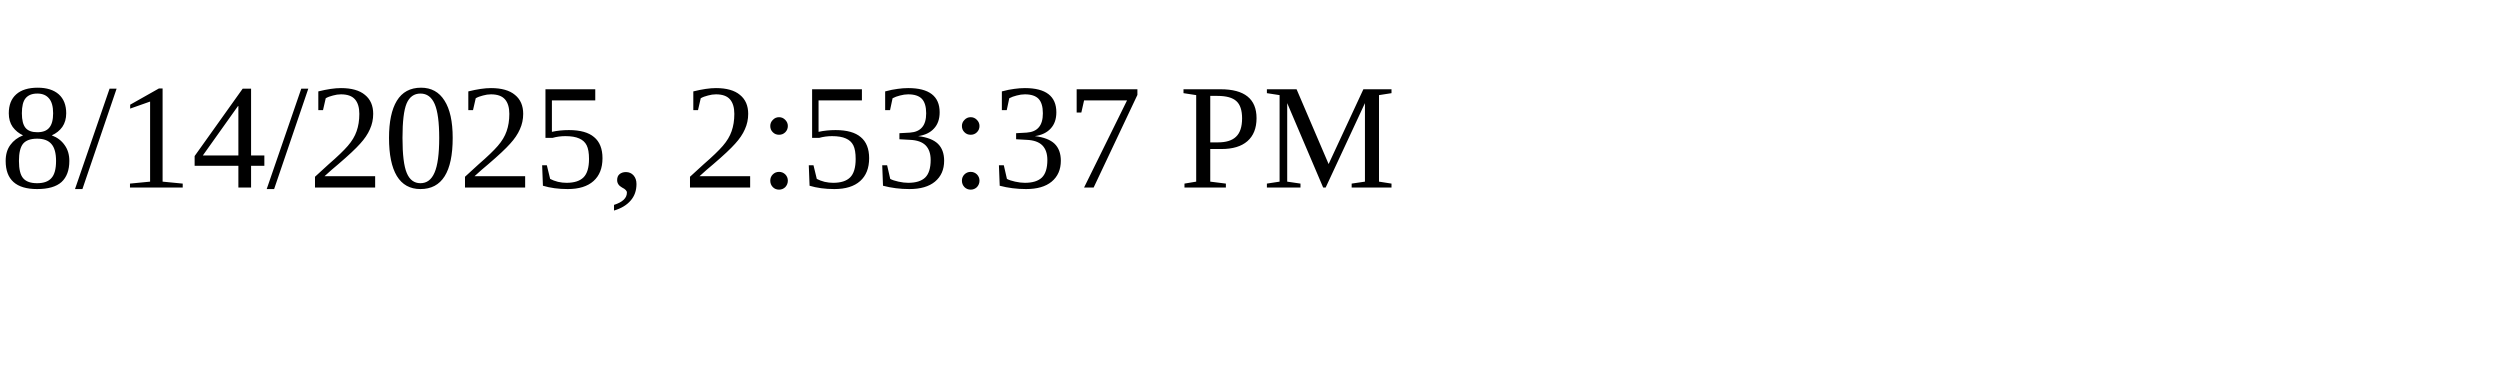
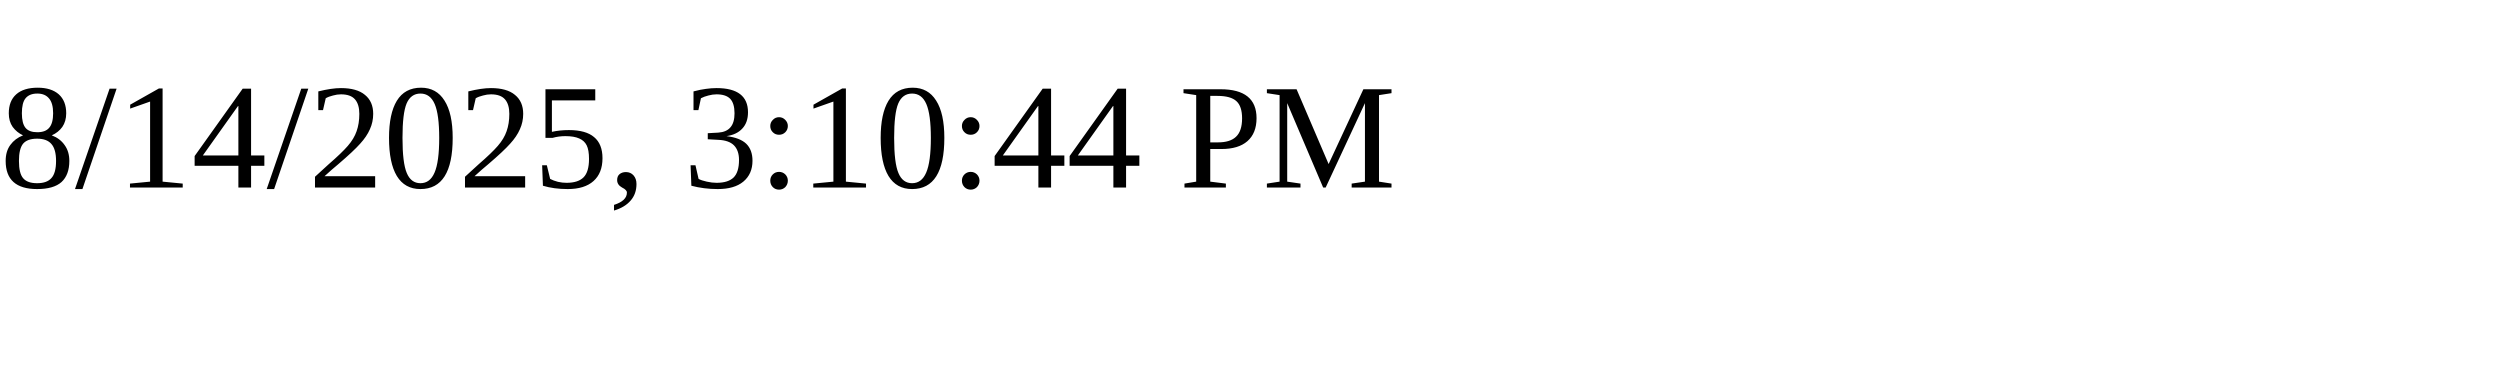
<svg xmlns="http://www.w3.org/2000/svg" height="30" width="200">
-   <text x="0" y="15">8/14/2025, 2:53:37 PM</text>
+   <text x="0" y="15">8/14/2025, 3:10:44 PM</text>
</svg>
